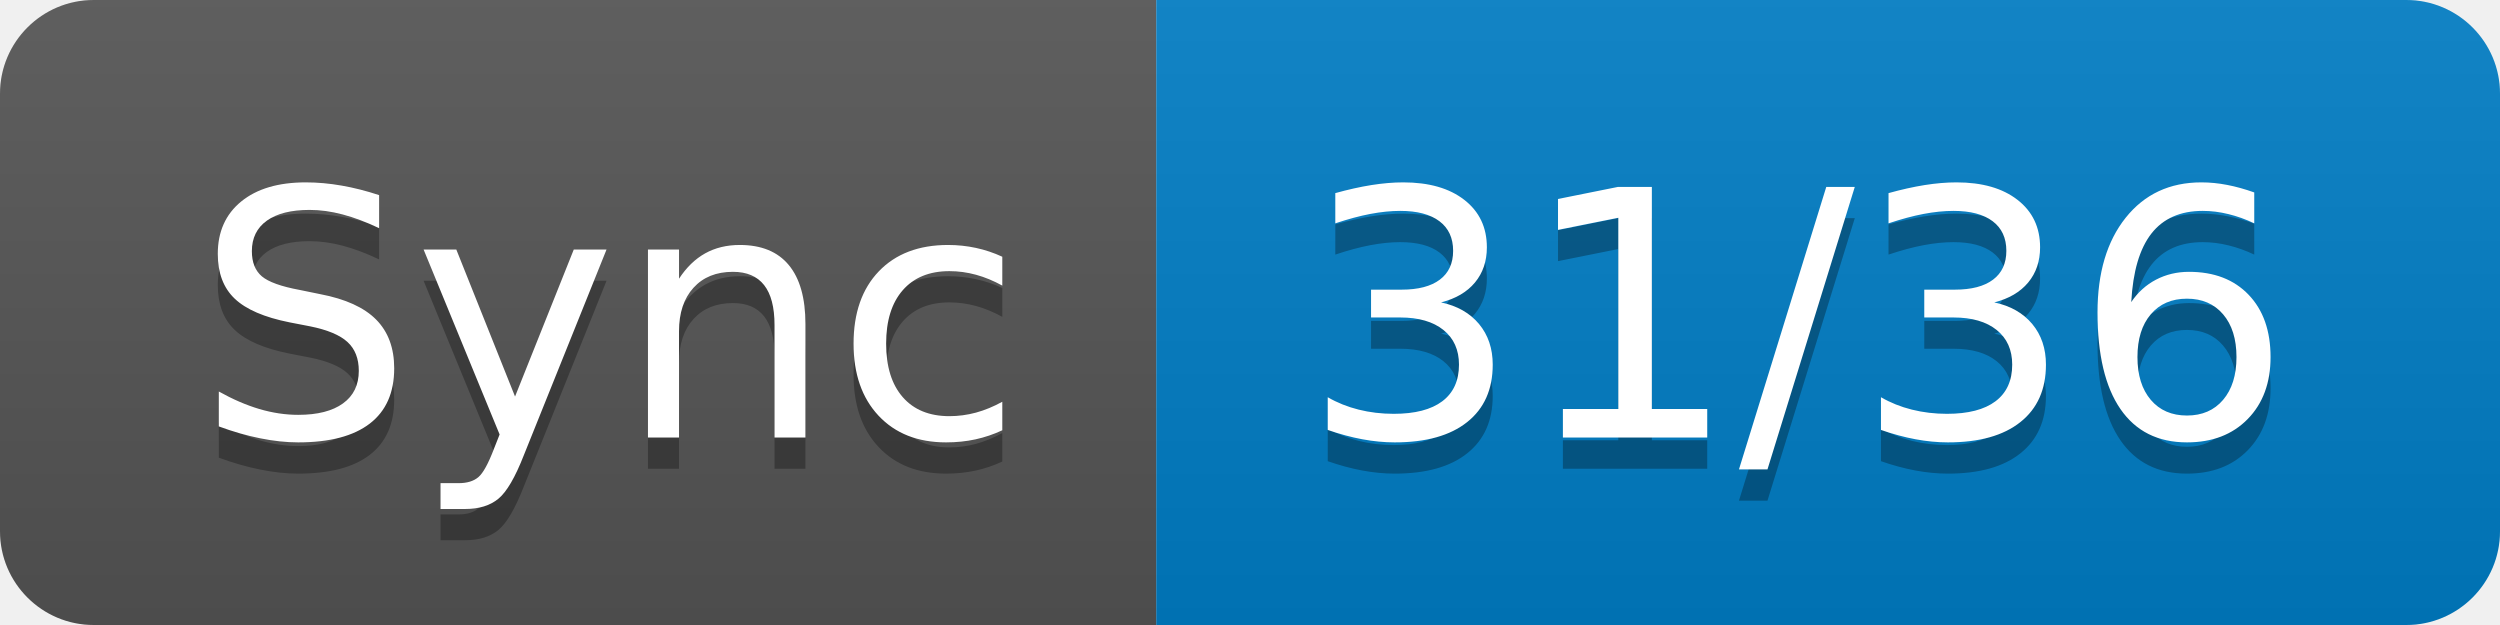
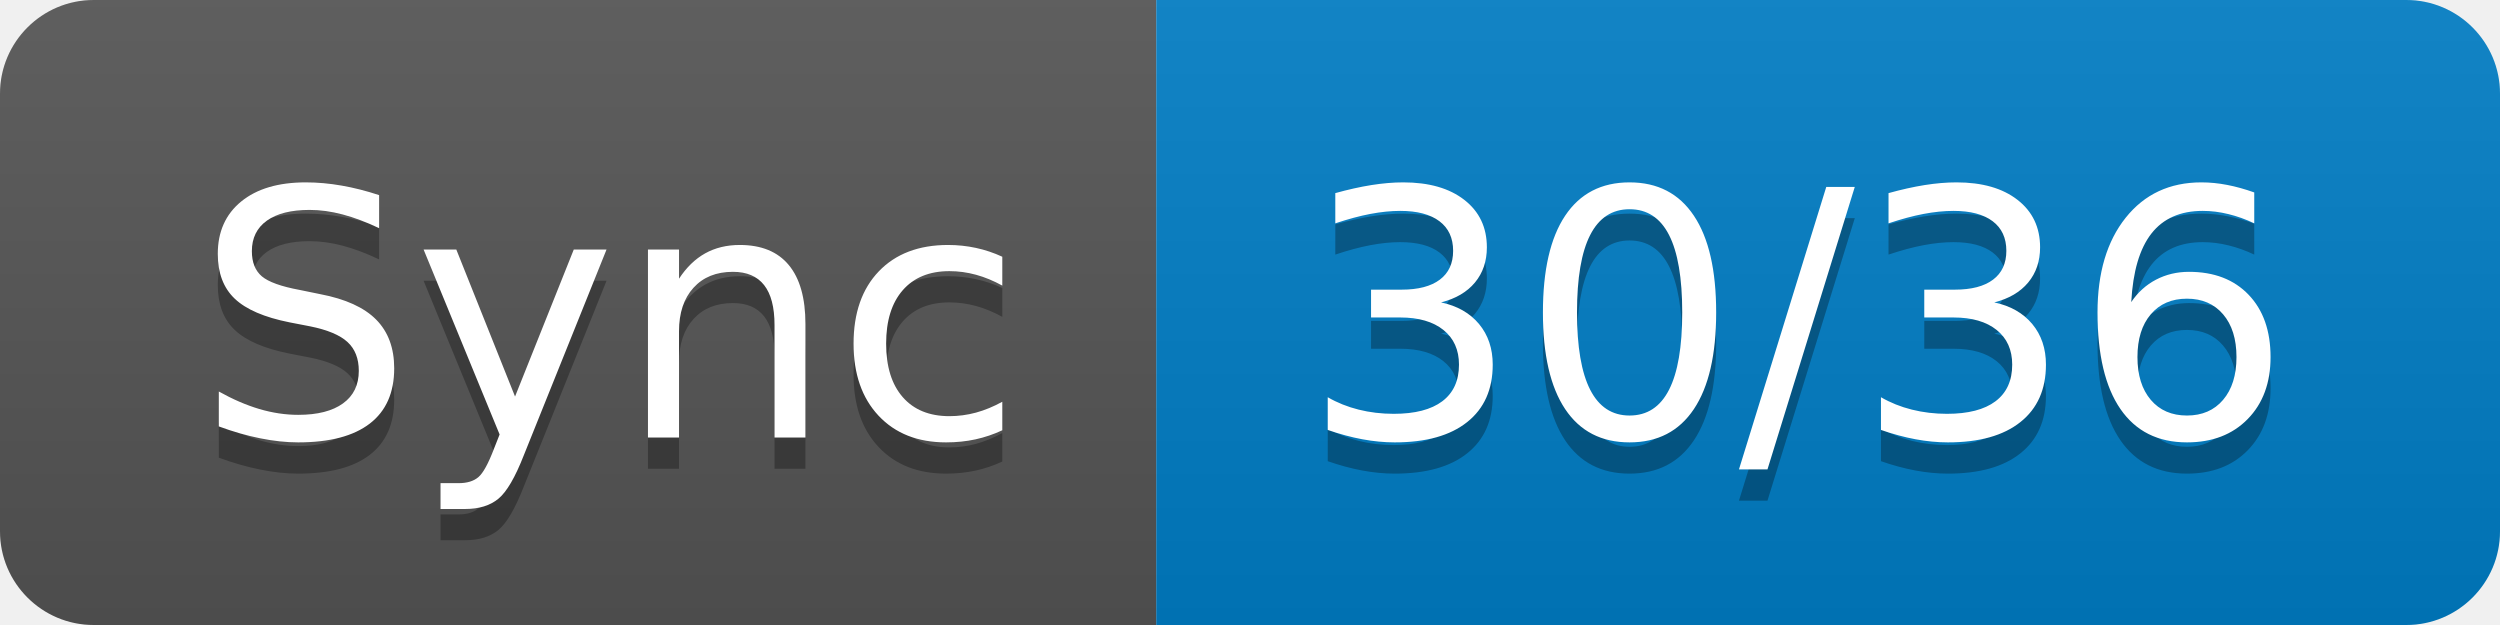
- <svg xmlns="http://www.w3.org/2000/svg" width="80" height="20" role="img" aria-label="Sync: 31/36">
+ <svg xmlns="http://www.w3.org/2000/svg" width="80" height="20" role="img" aria-label="Sync: 30/36">
  <linearGradient id="s" x2="0" y2="100%">
    <stop offset="0" stop-color="#bbb" stop-opacity=".1" />
    <stop offset="1" stop-opacity=".1" />
  </linearGradient>
  <clipPath id="r">
    <rect width="80" height="20" rx="3" fill="#fff" />
  </clipPath>
  <g clip-path="url(#r)">
    <rect width="37" height="20" fill="#555" />
    <rect x="37" width="43" height="20" fill="#007ec6" />
    <rect width="80" height="20" fill="url(#s)" />
  </g>
  <g fill="#fff" text-anchor="middle" font-family="Verdana,Geneva,DejaVu Sans,sans-serif" text-rendering="geometricPrecision" font-size="110">
    <text aria-hidden="true" x="195" y="150" fill="#010101" fill-opacity=".3" transform="scale(.1)" textLength="270">Sync</text>
    <text x="195" y="140" transform="scale(.1)" fill="#fff" textLength="270">Sync</text>
-     <text aria-hidden="true" x="575" y="150" fill="#010101" fill-opacity=".3" transform="scale(.1)" textLength="330">31/36</text>
-     <text x="575" y="140" transform="scale(.1)" fill="#fff" textLength="330">31/36</text>
+     <text aria-hidden="true" x="575" y="150" fill="#010101" fill-opacity=".3" transform="scale(.1)" textLength="330">30/36</text>
+     <text x="575" y="140" transform="scale(.1)" fill="#fff" textLength="330">30/36</text>
  </g>
</svg>
